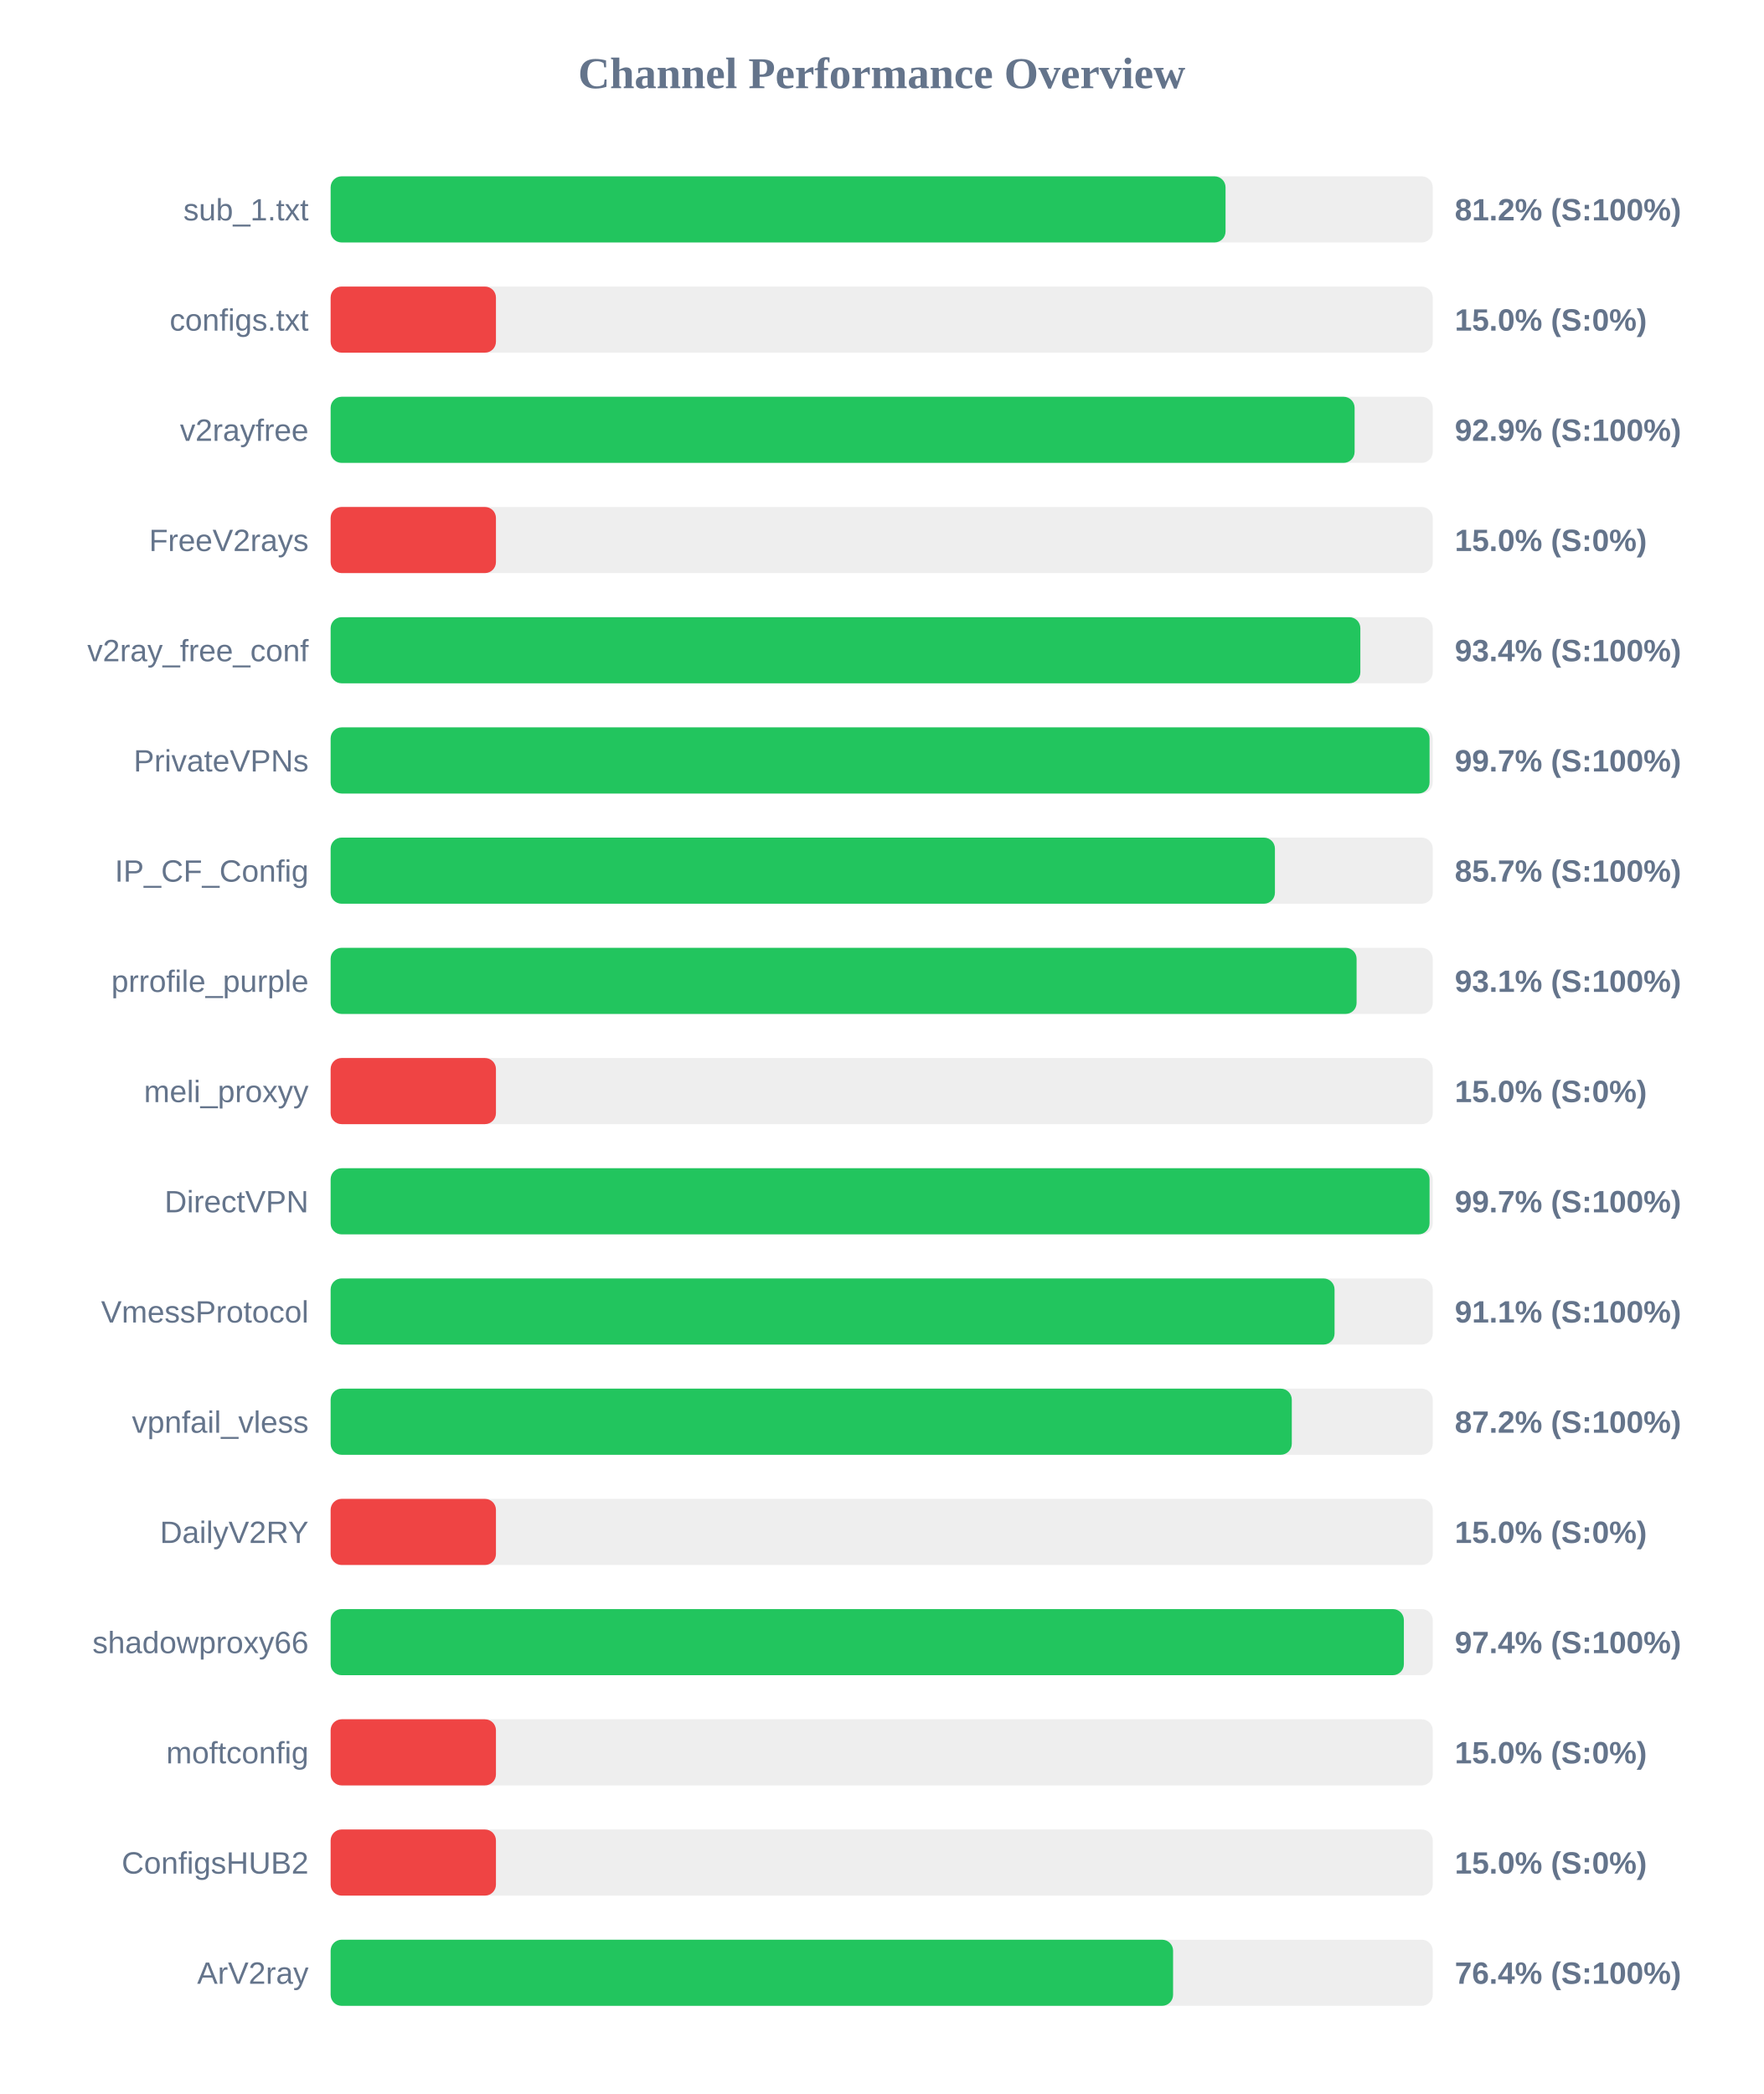
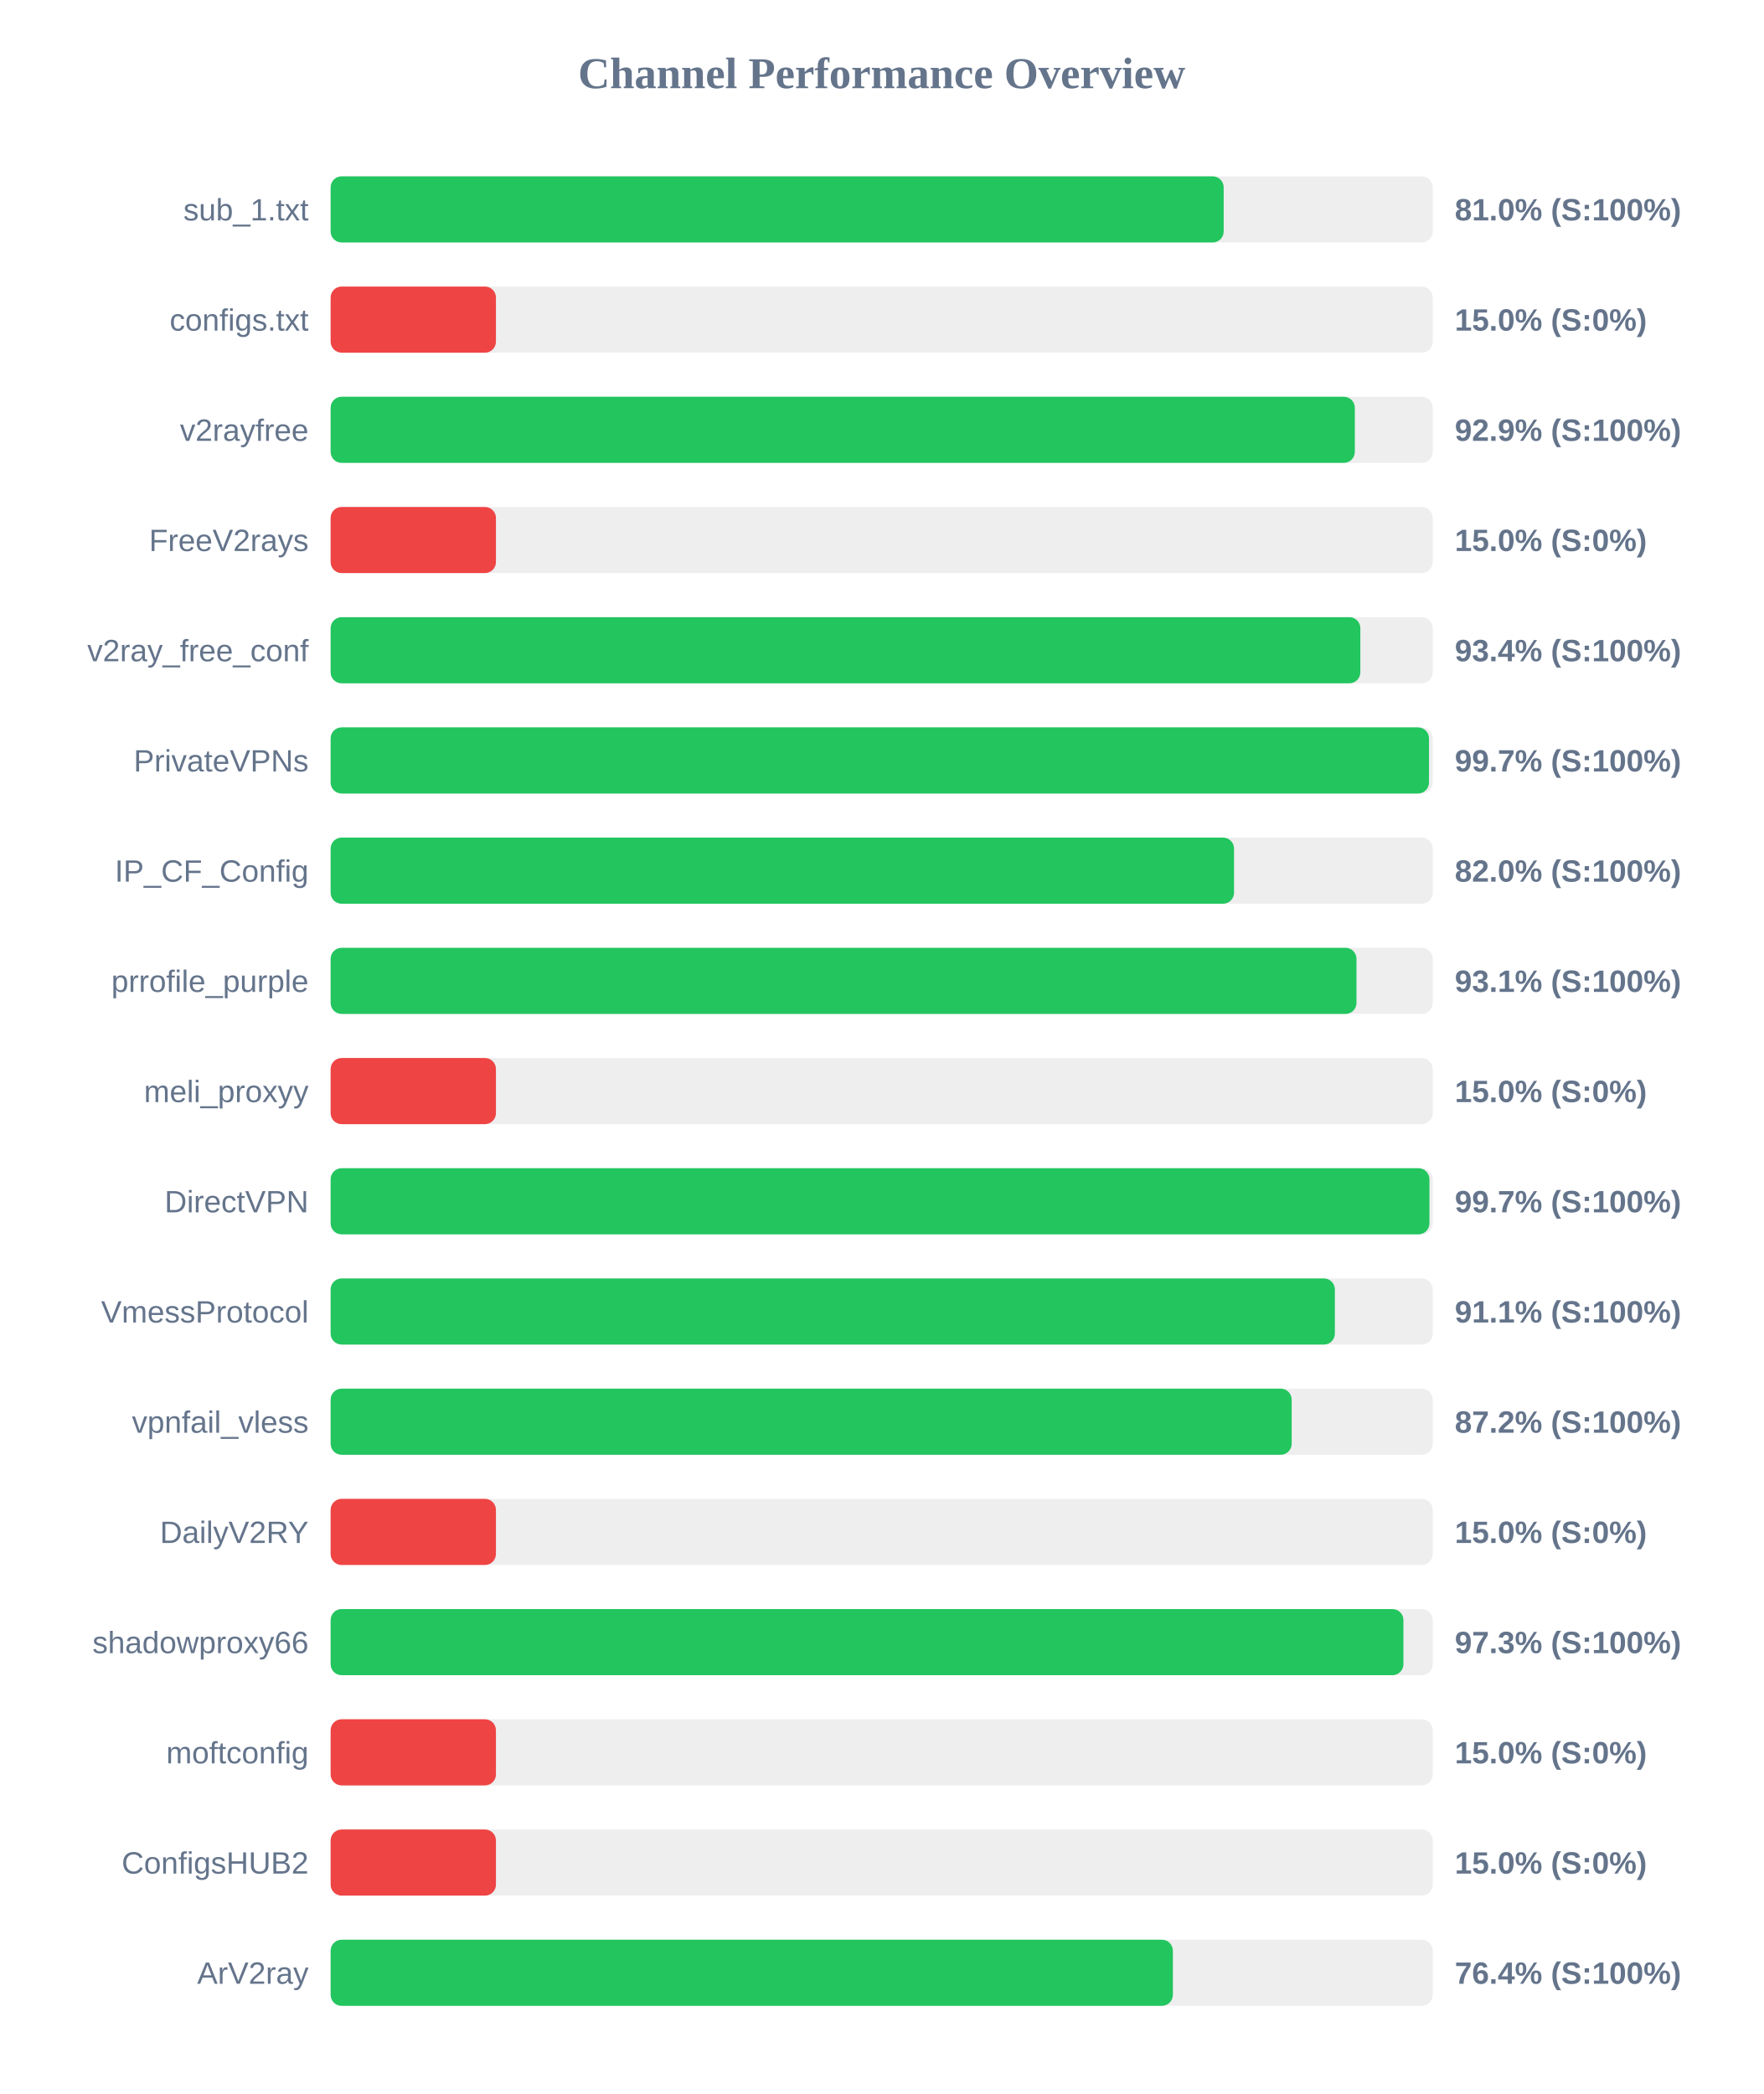
<svg xmlns="http://www.w3.org/2000/svg" width="800" height="950" version="1.1">
  <style>
        .row { font: 14px Arial; fill: #64748b; }
        .score { font: bold 14px Arial; fill: #64748b; }
    </style>
  <text x="400" y="40" text-anchor="middle" font-size="20px" font-weight="bold" fill="#64748b">Channel Performance Overview</text>
  <rect x="150" y="80" width="500" height="30" fill="#eee" rx="5" />
-   <rect x="150" y="80" width="406.0" height="30" fill="#22c55e" rx="5" />
+   <rect x="150" y="80" width="405.15" height="30" fill="#22c55e" rx="5" />
  <text x="140" y="100" text-anchor="end" class="row">sub_1.txt</text>
-   <text x="660" y="100" text-anchor="start" class="score">81.2% (S:100%)</text>
+   <text x="660" y="100" text-anchor="start" class="score">81.0% (S:100%)</text>
  <rect x="150" y="130" width="500" height="30" fill="#eee" rx="5" />
  <rect x="150" y="130" width="75.0" height="30" fill="#ef4444" rx="5" />
  <text x="140" y="150" text-anchor="end" class="row">configs.txt</text>
  <text x="660" y="150" text-anchor="start" class="score">15.0% (S:0%)</text>
  <rect x="150" y="180" width="500" height="30" fill="#eee" rx="5" />
-   <rect x="150" y="180" width="464.55" height="30" fill="#22c55e" rx="5" />
+   <rect x="150" y="180" width="464.65" height="30" fill="#22c55e" rx="5" />
  <text x="140" y="200" text-anchor="end" class="row">v2rayfree</text>
  <text x="660" y="200" text-anchor="start" class="score">92.9% (S:100%)</text>
  <rect x="150" y="230" width="500" height="30" fill="#eee" rx="5" />
  <rect x="150" y="230" width="75.0" height="30" fill="#ef4444" rx="5" />
  <text x="140" y="250" text-anchor="end" class="row">FreeV2rays</text>
  <text x="660" y="250" text-anchor="start" class="score">15.0% (S:0%)</text>
  <rect x="150" y="280" width="500" height="30" fill="#eee" rx="5" />
  <rect x="150" y="280" width="467.15" height="30" fill="#22c55e" rx="5" />
  <text x="140" y="300" text-anchor="end" class="row">v2ray_free_conf</text>
  <text x="660" y="300" text-anchor="start" class="score">93.4% (S:100%)</text>
  <rect x="150" y="330" width="500" height="30" fill="#eee" rx="5" />
-   <rect x="150" y="330" width="498.55" height="30" fill="#22c55e" rx="5" />
+   <rect x="150" y="330" width="498.3" height="30" fill="#22c55e" rx="5" />
  <text x="140" y="350" text-anchor="end" class="row">PrivateVPNs</text>
  <text x="660" y="350" text-anchor="start" class="score">99.7% (S:100%)</text>
  <rect x="150" y="380" width="500" height="30" fill="#eee" rx="5" />
-   <rect x="150" y="380" width="428.4" height="30" fill="#22c55e" rx="5" />
+   <rect x="150" y="380" width="409.85" height="30" fill="#22c55e" rx="5" />
  <text x="140" y="400" text-anchor="end" class="row">IP_CF_Config</text>
-   <text x="660" y="400" text-anchor="start" class="score">85.7% (S:100%)</text>
+   <text x="660" y="400" text-anchor="start" class="score">82.0% (S:100%)</text>
  <rect x="150" y="430" width="500" height="30" fill="#eee" rx="5" />
-   <rect x="150" y="430" width="465.45" height="30" fill="#22c55e" rx="5" />
+   <rect x="150" y="430" width="465.4" height="30" fill="#22c55e" rx="5" />
  <text x="140" y="450" text-anchor="end" class="row">prrofile_purple</text>
  <text x="660" y="450" text-anchor="start" class="score">93.1% (S:100%)</text>
  <rect x="150" y="480" width="500" height="30" fill="#eee" rx="5" />
  <rect x="150" y="480" width="75.0" height="30" fill="#ef4444" rx="5" />
  <text x="140" y="500" text-anchor="end" class="row">meli_proxyy</text>
  <text x="660" y="500" text-anchor="start" class="score">15.0% (S:0%)</text>
  <rect x="150" y="530" width="500" height="30" fill="#eee" rx="5" />
-   <rect x="150" y="530" width="498.55" height="30" fill="#22c55e" rx="5" />
+   <rect x="150" y="530" width="498.5" height="30" fill="#22c55e" rx="5" />
  <text x="140" y="550" text-anchor="end" class="row">DirectVPN</text>
  <text x="660" y="550" text-anchor="start" class="score">99.7% (S:100%)</text>
  <rect x="150" y="580" width="500" height="30" fill="#eee" rx="5" />
-   <rect x="150" y="580" width="455.45" height="30" fill="#22c55e" rx="5" />
+   <rect x="150" y="580" width="455.6" height="30" fill="#22c55e" rx="5" />
  <text x="140" y="600" text-anchor="end" class="row">VmessProtocol</text>
  <text x="660" y="600" text-anchor="start" class="score">91.1% (S:100%)</text>
  <rect x="150" y="630" width="500" height="30" fill="#eee" rx="5" />
-   <rect x="150" y="630" width="436.05" height="30" fill="#22c55e" rx="5" />
+   <rect x="150" y="630" width="436.0" height="30" fill="#22c55e" rx="5" />
  <text x="140" y="650" text-anchor="end" class="row">vpnfail_vless</text>
  <text x="660" y="650" text-anchor="start" class="score">87.2% (S:100%)</text>
  <rect x="150" y="680" width="500" height="30" fill="#eee" rx="5" />
  <rect x="150" y="680" width="75.0" height="30" fill="#ef4444" rx="5" />
  <text x="140" y="700" text-anchor="end" class="row">DailyV2RY</text>
  <text x="660" y="700" text-anchor="start" class="score">15.0% (S:0%)</text>
  <rect x="150" y="730" width="500" height="30" fill="#eee" rx="5" />
-   <rect x="150" y="730" width="486.9" height="30" fill="#22c55e" rx="5" />
+   <rect x="150" y="730" width="486.7" height="30" fill="#22c55e" rx="5" />
  <text x="140" y="750" text-anchor="end" class="row">shadowproxy66</text>
-   <text x="660" y="750" text-anchor="start" class="score">97.4% (S:100%)</text>
+   <text x="660" y="750" text-anchor="start" class="score">97.3% (S:100%)</text>
  <rect x="150" y="780" width="500" height="30" fill="#eee" rx="5" />
  <rect x="150" y="780" width="75.0" height="30" fill="#ef4444" rx="5" />
  <text x="140" y="800" text-anchor="end" class="row">moftconfig</text>
  <text x="660" y="800" text-anchor="start" class="score">15.0% (S:0%)</text>
  <rect x="150" y="830" width="500" height="30" fill="#eee" rx="5" />
  <rect x="150" y="830" width="75.0" height="30" fill="#ef4444" rx="5" />
  <text x="140" y="850" text-anchor="end" class="row">ConfigsHUB2</text>
  <text x="660" y="850" text-anchor="start" class="score">15.0% (S:0%)</text>
  <rect x="150" y="880" width="500" height="30" fill="#eee" rx="5" />
-   <rect x="150" y="880" width="382.2" height="30" fill="#22c55e" rx="5" />
+   <rect x="150" y="880" width="382.1" height="30" fill="#22c55e" rx="5" />
  <text x="140" y="900" text-anchor="end" class="row">ArV2ray</text>
  <text x="660" y="900" text-anchor="start" class="score">76.4% (S:100%)</text>
</svg>
